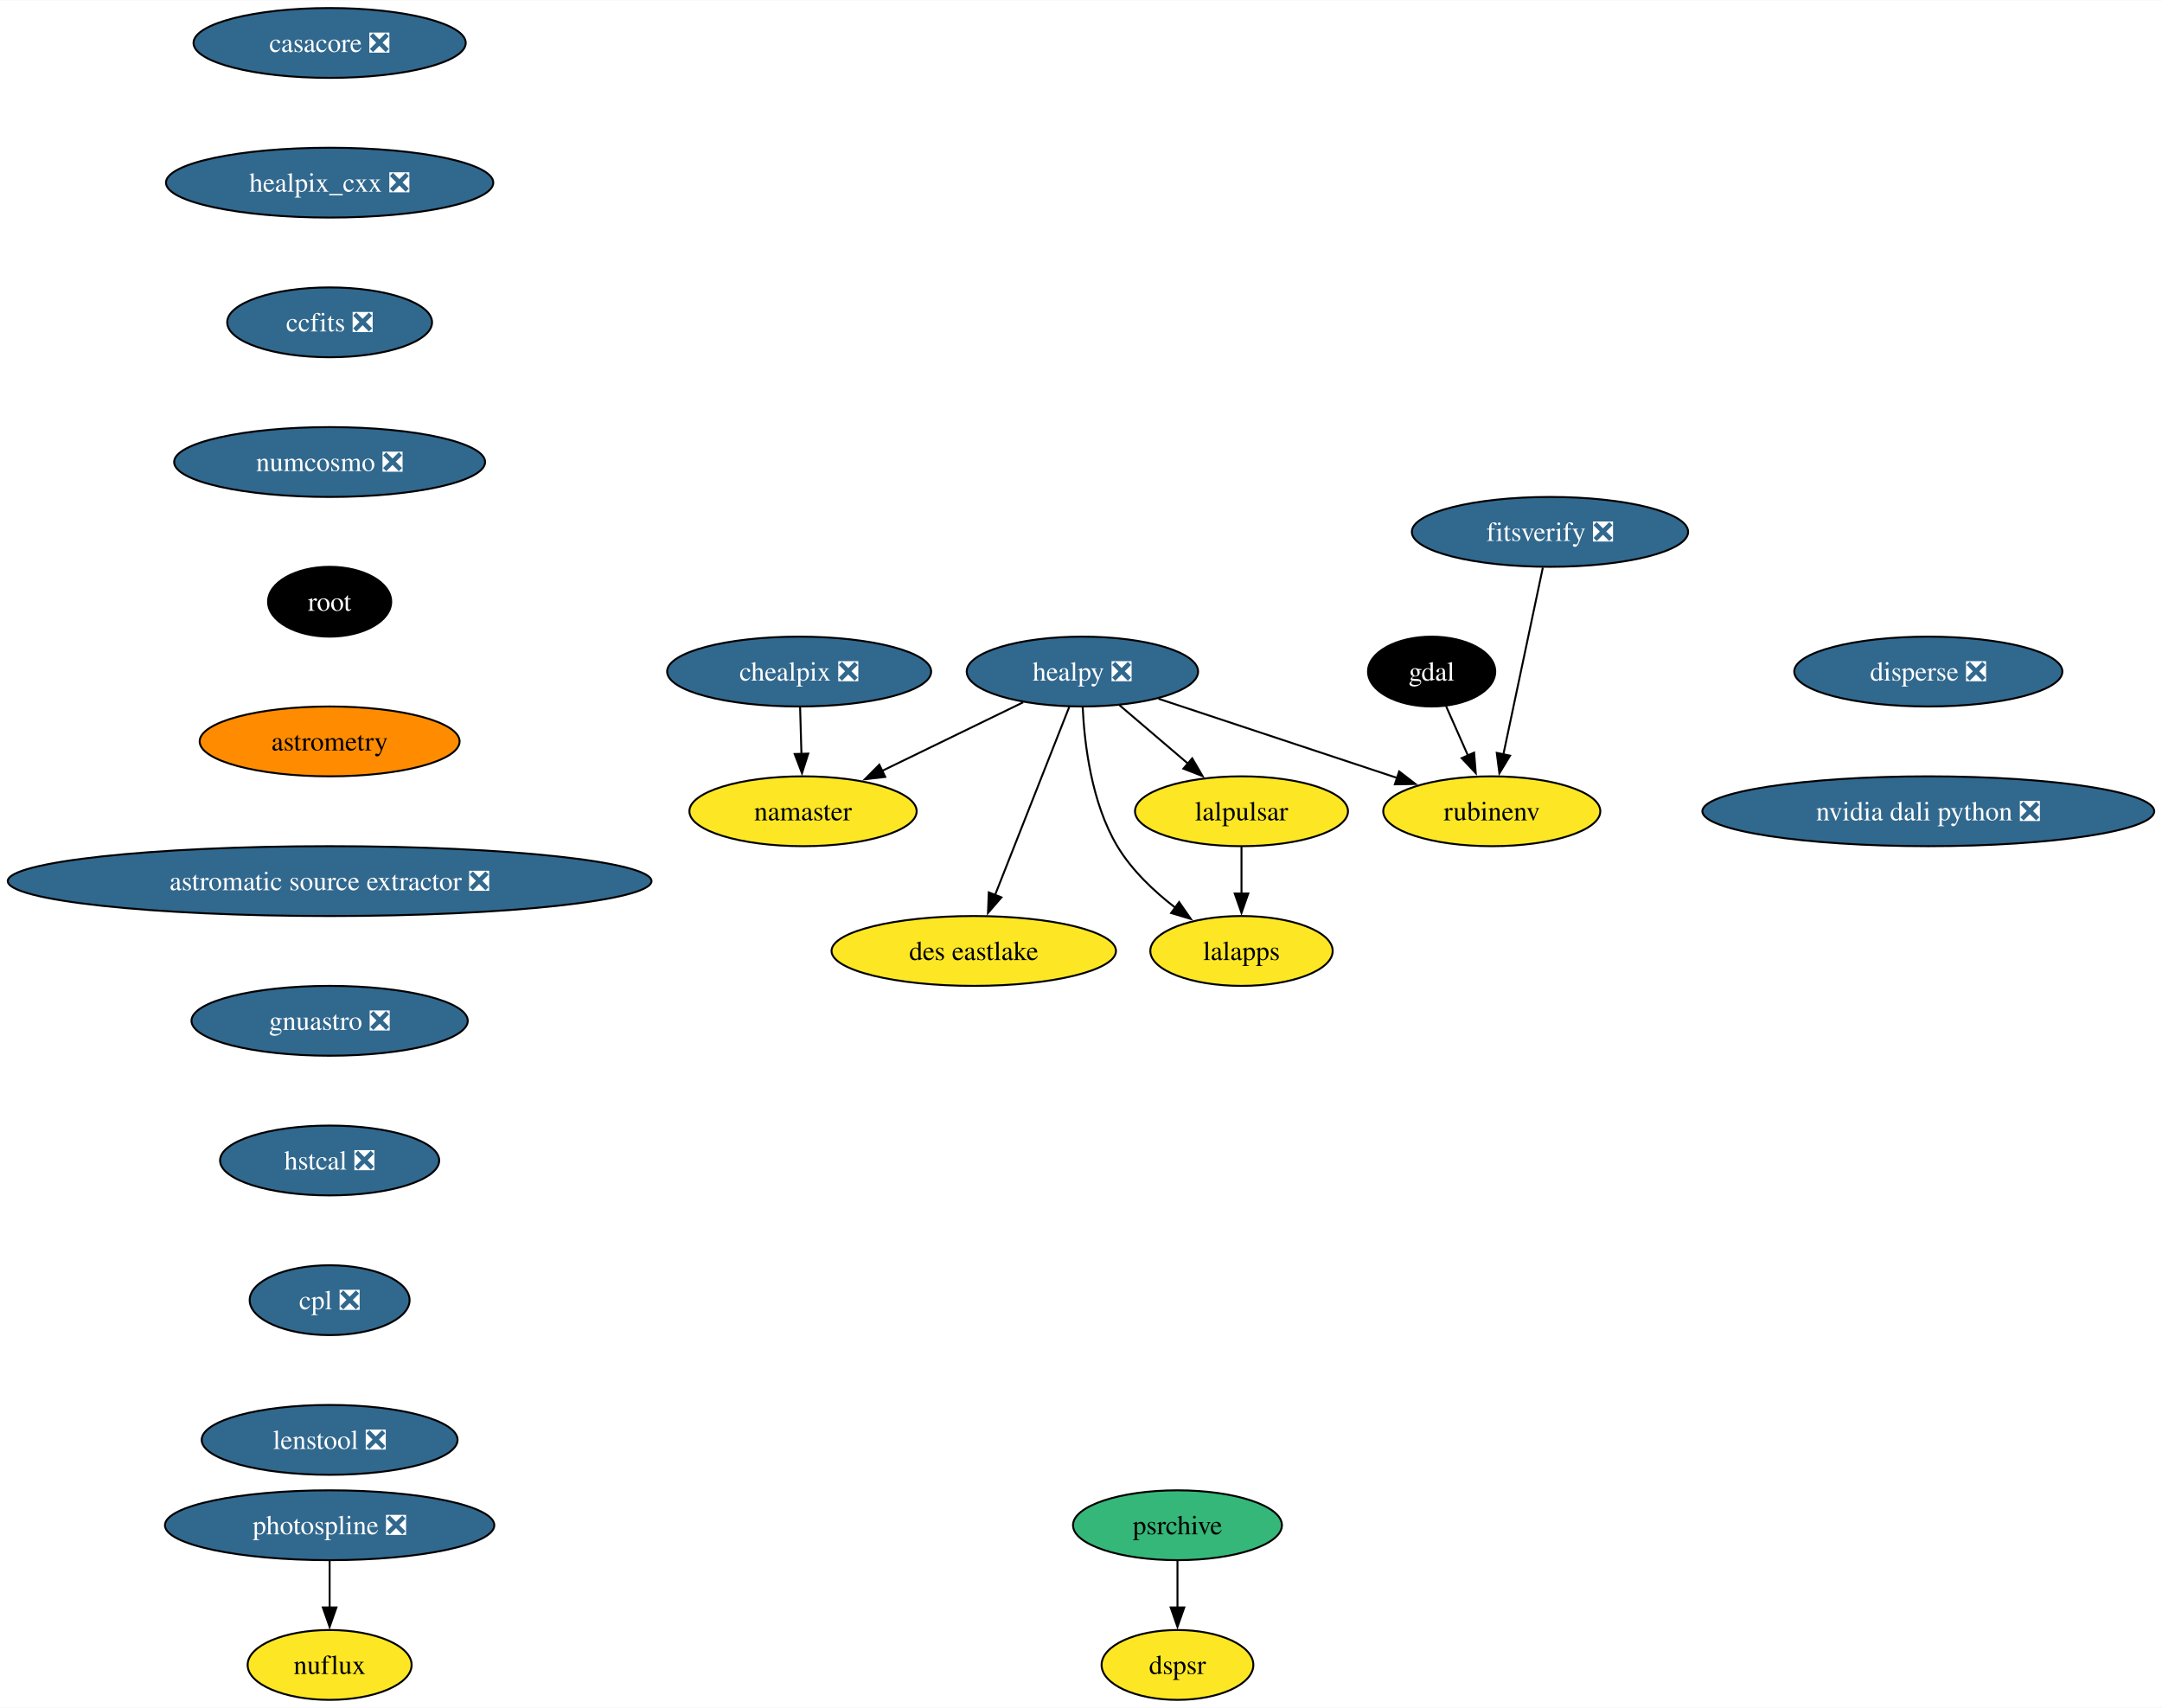
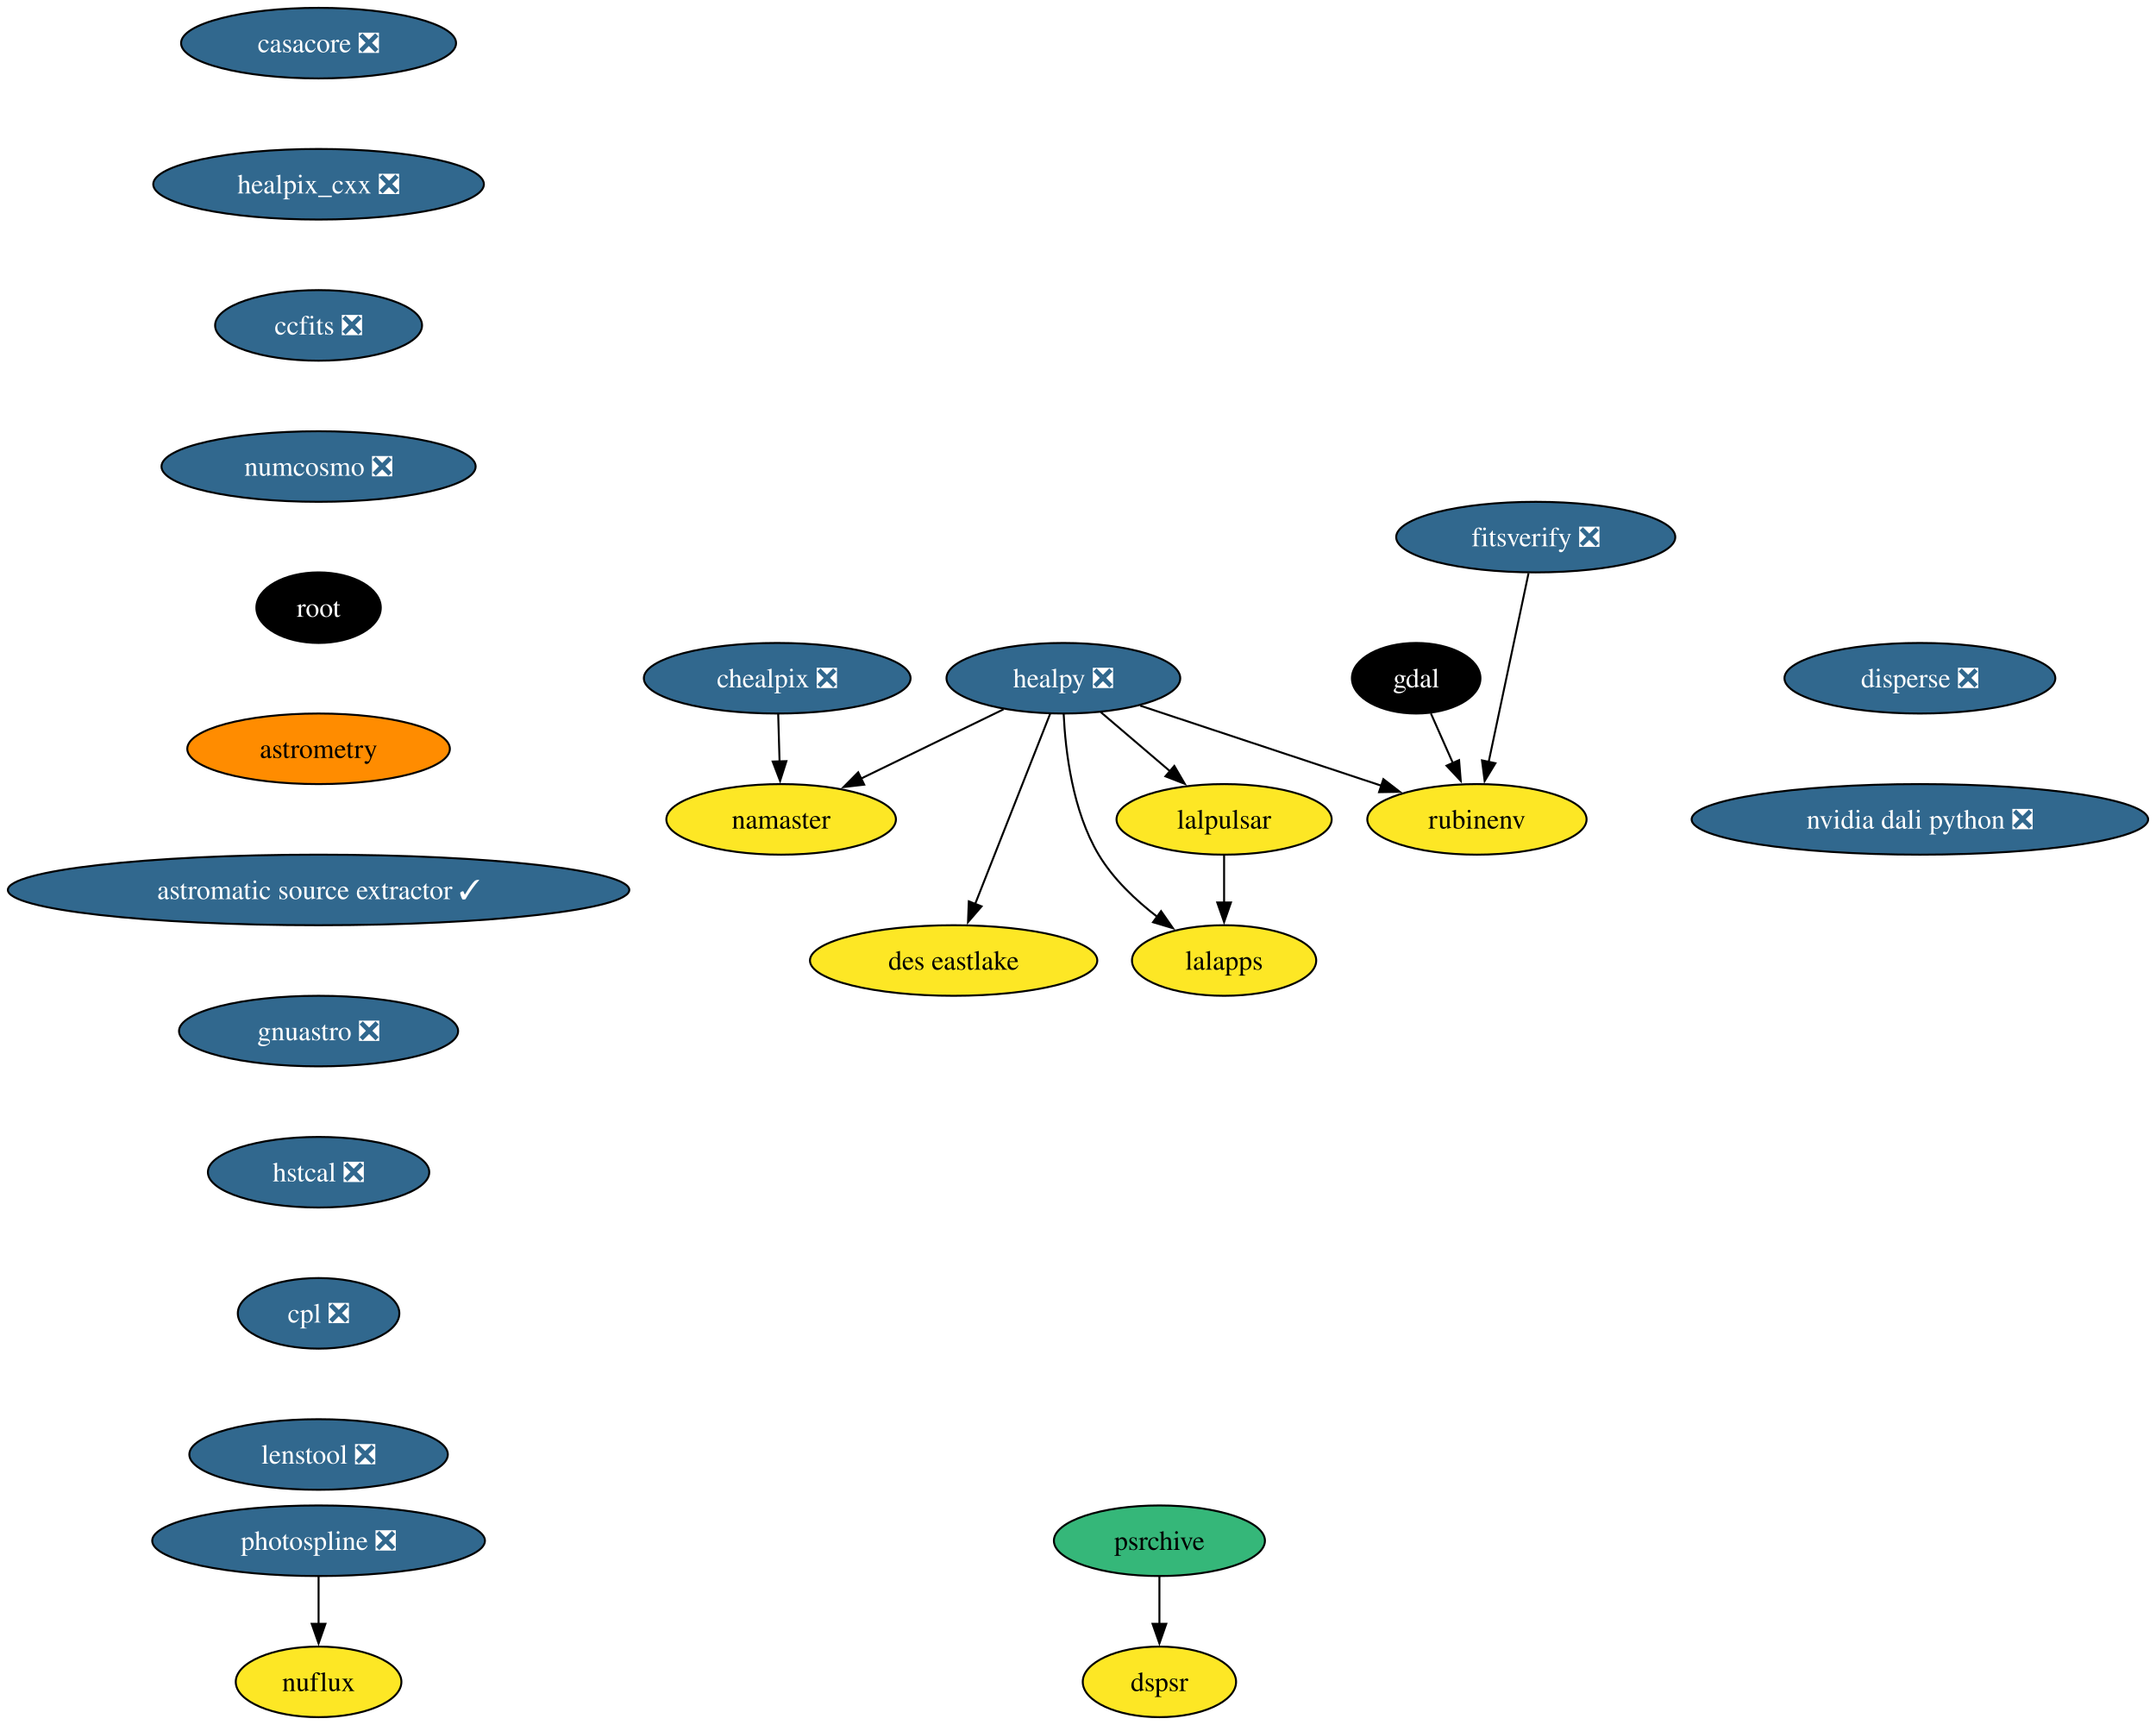
- <svg xmlns="http://www.w3.org/2000/svg" xmlns:xlink="http://www.w3.org/1999/xlink" width="1114pt" height="880pt" viewBox="0.00 0.00 1114.35 880.00">
+ <svg xmlns="http://www.w3.org/2000/svg" xmlns:xlink="http://www.w3.org/1999/xlink" width="1100pt" height="880pt" viewBox="0.00 0.00 1099.98 880.00">
  <g id="graph0" class="graph" transform="scale(1 1) rotate(0) translate(4 876)">
-     <polygon fill="white" stroke="none" points="-4,4 -4,-876 1110.35,-876 1110.35,4 -4,4" />
+     <polygon fill="white" stroke="none" points="-4,4 -4,-876 1095.98,-876 1095.98,4 -4,4" />
    <g id="node1" class="node">
      <g id="a_node1">
        <a xlink:href="https://github.com/conda-forge/casacore-feedstock/pull/101" xlink:title="casacore ❎">
-           <ellipse fill="#31688e" stroke="black" cx="165.9" cy="-854" rx="70.15" ry="18" />
-           <text text-anchor="middle" x="165.9" y="-849.33" font-family="Times,serif" font-size="14.00" fill="white">casacore ❎</text>
+           <ellipse fill="#31688e" stroke="black" cx="158.53" cy="-854" rx="70.15" ry="18" />
+           <text text-anchor="middle" x="158.53" y="-849.33" font-family="Times,serif" font-size="14.00" fill="white">casacore ❎</text>
        </a>
      </g>
    </g>
    <g id="node2" class="node">
      <g id="a_node2">
        <a xlink:href="https://github.com/conda-forge/healpix_cxx-feedstock/pull/35" xlink:title="healpix_cxx ❎">
-           <ellipse fill="#31688e" stroke="black" cx="165.9" cy="-782" rx="84.35" ry="18" />
-           <text text-anchor="middle" x="165.9" y="-777.33" font-family="Times,serif" font-size="14.00" fill="white">healpix_cxx ❎</text>
+           <ellipse fill="#31688e" stroke="black" cx="158.53" cy="-782" rx="84.35" ry="18" />
+           <text text-anchor="middle" x="158.53" y="-777.33" font-family="Times,serif" font-size="14.00" fill="white">healpix_cxx ❎</text>
        </a>
      </g>
    </g>
    <g id="node5" class="node">
      <g id="a_node5">
        <a xlink:href="https://github.com/conda-forge/ccfits-feedstock/pull/18" xlink:title="ccfits ❎">
-           <ellipse fill="#31688e" stroke="black" cx="165.9" cy="-710" rx="52.79" ry="18" />
-           <text text-anchor="middle" x="165.9" y="-705.33" font-family="Times,serif" font-size="14.00" fill="white">ccfits ❎</text>
+           <ellipse fill="#31688e" stroke="black" cx="158.53" cy="-710" rx="52.79" ry="18" />
+           <text text-anchor="middle" x="158.53" y="-705.33" font-family="Times,serif" font-size="14.00" fill="white">ccfits ❎</text>
        </a>
      </g>
    </g>
    <g id="node3" class="node">
      <g id="a_node3">
        <a xlink:href="https://github.com/conda-forge/gdal-feedstock" xlink:title="gdal">
-           <ellipse fill="#000000" stroke="black" cx="733.9" cy="-530" rx="32.79" ry="18" />
-           <text text-anchor="middle" x="733.9" y="-525.33" font-family="Times,serif" font-size="14.00" fill="white">gdal</text>
+           <ellipse fill="#000000" stroke="black" cx="718.53" cy="-530" rx="32.79" ry="18" />
+           <text text-anchor="middle" x="718.53" y="-525.33" font-family="Times,serif" font-size="14.00" fill="white">gdal</text>
        </a>
      </g>
    </g>
    <g id="node4" class="node">
      <g id="a_node4">
        <a xlink:href="https://github.com/conda-forge/rubinenv-feedstock" xlink:title="rubinenv">
-           <ellipse fill="#fde725" stroke="black" cx="764.9" cy="-458" rx="55.94" ry="18" />
-           <text text-anchor="middle" x="764.9" y="-453.32" font-family="Times,serif" font-size="14.00">rubinenv</text>
+           <ellipse fill="#fde725" stroke="black" cx="749.53" cy="-458" rx="55.94" ry="18" />
+           <text text-anchor="middle" x="749.53" y="-453.32" font-family="Times,serif" font-size="14.00">rubinenv</text>
        </a>
      </g>
    </g>
    <g id="edge2" class="edge">
-       <path fill="none" stroke="black" d="M741.4,-512.05C744.78,-504.43 748.85,-495.23 752.65,-486.65" />
-       <polygon fill="black" stroke="black" points="755.79,-488.22 756.64,-477.66 749.39,-485.39 755.79,-488.22" />
+       <path fill="none" stroke="black" d="M726.04,-512.05C729.42,-504.43 733.49,-495.23 737.29,-486.65" />
+       <polygon fill="black" stroke="black" points="740.42,-488.22 741.27,-477.66 734.02,-485.39 740.42,-488.22" />
    </g>
    <g id="node11" class="node">
      <g id="a_node11">
        <a xlink:href="https://github.com/conda-forge/numcosmo-feedstock/pull/82" xlink:title="numcosmo ❎">
-           <ellipse fill="#31688e" stroke="black" cx="165.9" cy="-638" rx="80.14" ry="18" />
-           <text text-anchor="middle" x="165.9" y="-633.33" font-family="Times,serif" font-size="14.00" fill="white">numcosmo ❎</text>
+           <ellipse fill="#31688e" stroke="black" cx="158.53" cy="-638" rx="80.14" ry="18" />
+           <text text-anchor="middle" x="158.53" y="-633.33" font-family="Times,serif" font-size="14.00" fill="white">numcosmo ❎</text>
        </a>
      </g>
    </g>
    <g id="node6" class="node">
      <g id="a_node6">
        <a xlink:href="https://github.com/conda-forge/healpy-feedstock/pull/77" xlink:title="healpy ❎">
-           <ellipse fill="#31688e" stroke="black" cx="553.9" cy="-530" rx="59.63" ry="18" />
-           <text text-anchor="middle" x="553.9" y="-525.33" font-family="Times,serif" font-size="14.00" fill="white">healpy ❎</text>
+           <ellipse fill="#31688e" stroke="black" cx="538.53" cy="-530" rx="59.63" ry="18" />
+           <text text-anchor="middle" x="538.53" y="-525.33" font-family="Times,serif" font-size="14.00" fill="white">healpy ❎</text>
        </a>
      </g>
    </g>
    <g id="edge4" class="edge">
-       <path fill="none" stroke="black" d="M593.09,-516C627.91,-504.45 678.94,-487.52 716.33,-475.11" />
-       <polygon fill="black" stroke="black" points="717.16,-478.53 725.55,-472.06 714.95,-471.88 717.16,-478.53" />
+       <path fill="none" stroke="black" d="M577.73,-516C612.55,-504.45 663.57,-487.52 700.97,-475.11" />
+       <polygon fill="black" stroke="black" points="701.79,-478.53 710.18,-472.06 699.59,-471.88 701.79,-478.53" />
    </g>
    <g id="node7" class="node">
      <g id="a_node7">
        <a xlink:href="https://github.com/conda-forge/lalpulsar-feedstock" xlink:title="lalpulsar">
-           <ellipse fill="#fde725" stroke="black" cx="635.9" cy="-458" rx="54.89" ry="18" />
-           <text text-anchor="middle" x="635.9" y="-453.32" font-family="Times,serif" font-size="14.00">lalpulsar</text>
+           <ellipse fill="#fde725" stroke="black" cx="620.53" cy="-458" rx="54.89" ry="18" />
+           <text text-anchor="middle" x="620.53" y="-453.32" font-family="Times,serif" font-size="14.00">lalpulsar</text>
        </a>
      </g>
    </g>
    <g id="edge5" class="edge">
-       <path fill="none" stroke="black" d="M572.92,-512.76C583.47,-503.75 596.79,-492.39 608.46,-482.43" />
-       <polygon fill="black" stroke="black" points="610.5,-485.28 615.83,-476.13 605.96,-479.96 610.5,-485.28" />
+       <path fill="none" stroke="black" d="M557.55,-512.76C568.11,-503.75 581.43,-492.39 593.09,-482.43" />
+       <polygon fill="black" stroke="black" points="595.13,-485.28 600.47,-476.13 590.59,-479.96 595.13,-485.28" />
    </g>
    <g id="node8" class="node">
      <g id="a_node8">
        <a xlink:href="https://github.com/conda-forge/namaster-feedstock" xlink:title="namaster">
-           <ellipse fill="#fde725" stroke="black" cx="409.9" cy="-458" rx="58.57" ry="18" />
-           <text text-anchor="middle" x="409.9" y="-453.32" font-family="Times,serif" font-size="14.00">namaster</text>
+           <ellipse fill="#fde725" stroke="black" cx="394.53" cy="-458" rx="58.57" ry="18" />
+           <text text-anchor="middle" x="394.53" y="-453.32" font-family="Times,serif" font-size="14.00">namaster</text>
        </a>
      </g>
    </g>
    <g id="edge6" class="edge">
-       <path fill="none" stroke="black" d="M523.36,-514.15C502.17,-503.85 473.71,-490.02 450.59,-478.78" />
-       <polygon fill="black" stroke="black" points="452.28,-475.71 441.76,-474.49 449.22,-482.01 452.28,-475.71" />
+       <path fill="none" stroke="black" d="M508,-514.15C486.8,-503.85 458.34,-490.02 435.23,-478.78" />
+       <polygon fill="black" stroke="black" points="436.91,-475.71 426.39,-474.49 433.85,-482.01 436.91,-475.71" />
    </g>
    <g id="node9" class="node">
      <g id="a_node9">
        <a xlink:href="https://github.com/conda-forge/lalapps-feedstock" xlink:title="lalapps">
-           <ellipse fill="#fde725" stroke="black" cx="635.9" cy="-386" rx="47" ry="18" />
-           <text text-anchor="middle" x="635.9" y="-381.32" font-family="Times,serif" font-size="14.00">lalapps</text>
+           <ellipse fill="#fde725" stroke="black" cx="620.53" cy="-386" rx="47" ry="18" />
+           <text text-anchor="middle" x="620.53" y="-381.32" font-family="Times,serif" font-size="14.00">lalapps</text>
        </a>
      </g>
    </g>
    <g id="edge7" class="edge">
-       <path fill="none" stroke="black" d="M554.04,-511.72C554.93,-492.84 558.54,-462.32 571.9,-440 579.31,-427.62 590.7,-416.83 601.82,-408.27" />
-       <polygon fill="black" stroke="black" points="603.74,-411.2 609.79,-402.5 599.63,-405.53 603.74,-411.2" />
+       <path fill="none" stroke="black" d="M538.68,-511.72C539.56,-492.84 543.18,-462.32 556.53,-440 563.94,-427.62 575.33,-416.83 586.46,-408.27" />
+       <polygon fill="black" stroke="black" points="588.37,-411.2 594.42,-402.5 584.27,-405.53 588.37,-411.2" />
    </g>
    <g id="node10" class="node">
      <g id="a_node10">
        <a xlink:href="https://github.com/conda-forge/des-eastlake-feedstock" xlink:title="des eastlake">
-           <ellipse fill="#fde725" stroke="black" cx="497.9" cy="-386" rx="73.3" ry="18" />
-           <text text-anchor="middle" x="497.9" y="-381.32" font-family="Times,serif" font-size="14.00">des eastlake</text>
+           <ellipse fill="#fde725" stroke="black" cx="482.53" cy="-386" rx="73.3" ry="18" />
+           <text text-anchor="middle" x="482.53" y="-381.32" font-family="Times,serif" font-size="14.00">des eastlake</text>
        </a>
      </g>
    </g>
    <g id="edge8" class="edge">
-       <path fill="none" stroke="black" d="M547.15,-511.87C537.64,-487.78 520.22,-443.6 508.85,-414.77" />
-       <polygon fill="black" stroke="black" points="512.16,-413.62 505.23,-405.6 505.65,-416.18 512.16,-413.62" />
+       <path fill="none" stroke="black" d="M531.78,-511.87C522.28,-487.78 504.86,-443.6 493.49,-414.77" />
+       <polygon fill="black" stroke="black" points="496.79,-413.62 489.87,-405.6 490.28,-416.18 496.79,-413.62" />
    </g>
    <g id="edge9" class="edge">
-       <path fill="none" stroke="black" d="M635.9,-439.7C635.9,-432.41 635.9,-423.73 635.9,-415.54" />
-       <polygon fill="black" stroke="black" points="639.4,-415.62 635.9,-405.62 632.4,-415.62 639.4,-415.62" />
+       <path fill="none" stroke="black" d="M620.53,-439.7C620.53,-432.41 620.53,-423.73 620.53,-415.54" />
+       <polygon fill="black" stroke="black" points="624.03,-415.62 620.53,-405.62 617.03,-415.62 624.03,-415.62" />
    </g>
    <g id="node12" class="node">
      <g id="a_node12">
        <a xlink:href="https://github.com/conda-forge/root-feedstock" xlink:title="root">
-           <ellipse fill="#000000" stroke="black" cx="165.9" cy="-566" rx="31.74" ry="18" />
-           <text text-anchor="middle" x="165.9" y="-561.33" font-family="Times,serif" font-size="14.00" fill="white">root</text>
+           <ellipse fill="#000000" stroke="black" cx="158.53" cy="-566" rx="31.74" ry="18" />
+           <text text-anchor="middle" x="158.53" y="-561.33" font-family="Times,serif" font-size="14.00" fill="white">root</text>
        </a>
      </g>
    </g>
    <g id="node14" class="node">
      <g id="a_node14">
        <a xlink:href="https://github.com/conda-forge/astrometry-feedstock" xlink:title="astrometry">
-           <ellipse fill="#ff8c00" stroke="black" cx="165.9" cy="-494" rx="66.99" ry="18" />
-           <text text-anchor="middle" x="165.9" y="-489.32" font-family="Times,serif" font-size="14.00">astrometry</text>
+           <ellipse fill="#ff8c00" stroke="black" cx="158.53" cy="-494" rx="66.99" ry="18" />
+           <text text-anchor="middle" x="158.53" y="-489.32" font-family="Times,serif" font-size="14.00">astrometry</text>
        </a>
      </g>
    </g>
    <g id="node13" class="node">
      <g id="a_node13">
        <a xlink:href="https://github.com/conda-forge/chealpix-feedstock/pull/16" xlink:title="chealpix ❎">
-           <ellipse fill="#31688e" stroke="black" cx="407.9" cy="-530" rx="68.04" ry="18" />
-           <text text-anchor="middle" x="407.9" y="-525.33" font-family="Times,serif" font-size="14.00" fill="white">chealpix ❎</text>
+           <ellipse fill="#31688e" stroke="black" cx="392.53" cy="-530" rx="68.04" ry="18" />
+           <text text-anchor="middle" x="392.53" y="-525.33" font-family="Times,serif" font-size="14.00" fill="white">chealpix ❎</text>
        </a>
      </g>
    </g>
    <g id="edge12" class="edge">
-       <path fill="none" stroke="black" d="M408.39,-511.7C408.6,-504.41 408.85,-495.73 409.08,-487.54" />
-       <polygon fill="black" stroke="black" points="412.58,-487.71 409.37,-477.62 405.58,-487.51 412.58,-487.71" />
+       <path fill="none" stroke="black" d="M393.03,-511.7C393.24,-504.41 393.49,-495.73 393.72,-487.54" />
+       <polygon fill="black" stroke="black" points="397.22,-487.71 394,-477.62 390.22,-487.51 397.22,-487.71" />
    </g>
    <g id="node17" class="node">
      <g id="a_node17">
-         <a xlink:href="https://github.com/conda-forge/astromatic-source-extractor-feedstock/pull/19" xlink:title="astromatic source extractor ❎">
-           <ellipse fill="#31688e" stroke="black" cx="165.9" cy="-422" rx="165.9" ry="18" />
-           <text text-anchor="middle" x="165.9" y="-417.32" font-family="Times,serif" font-size="14.00" fill="white">astromatic source extractor ❎</text>
+         <a xlink:href="https://github.com/conda-forge/astromatic-source-extractor-feedstock/pull/19" xlink:title="astromatic source extractor ✓">
+           <ellipse fill="#31688e" stroke="black" cx="158.53" cy="-422" rx="158.53" ry="18" />
+           <text text-anchor="middle" x="158.53" y="-417.32" font-family="Times,serif" font-size="14.00" fill="white">astromatic source extractor ✓</text>
        </a>
      </g>
    </g>
    <g id="node15" class="node">
      <g id="a_node15">
        <a xlink:href="https://github.com/conda-forge/photospline-feedstock/pull/46" xlink:title="photospline ❎">
-           <ellipse fill="#31688e" stroke="black" cx="165.9" cy="-90" rx="84.88" ry="18" />
-           <text text-anchor="middle" x="165.9" y="-85.33" font-family="Times,serif" font-size="14.00" fill="white">photospline ❎</text>
+           <ellipse fill="#31688e" stroke="black" cx="158.53" cy="-90" rx="84.88" ry="18" />
+           <text text-anchor="middle" x="158.53" y="-85.33" font-family="Times,serif" font-size="14.00" fill="white">photospline ❎</text>
        </a>
      </g>
    </g>
    <g id="node16" class="node">
      <g id="a_node16">
        <a xlink:href="https://github.com/conda-forge/nuflux-feedstock" xlink:title="nuflux">
-           <ellipse fill="#fde725" stroke="black" cx="165.9" cy="-18" rx="42.26" ry="18" />
-           <text text-anchor="middle" x="165.9" y="-13.32" font-family="Times,serif" font-size="14.00">nuflux</text>
+           <ellipse fill="#fde725" stroke="black" cx="158.53" cy="-18" rx="42.26" ry="18" />
+           <text text-anchor="middle" x="158.53" y="-13.32" font-family="Times,serif" font-size="14.00">nuflux</text>
        </a>
      </g>
    </g>
    <g id="edge14" class="edge">
-       <path fill="none" stroke="black" d="M165.9,-71.7C165.9,-64.41 165.9,-55.73 165.9,-47.54" />
-       <polygon fill="black" stroke="black" points="169.4,-47.62 165.9,-37.62 162.4,-47.62 169.4,-47.62" />
+       <path fill="none" stroke="black" d="M158.53,-71.7C158.53,-64.41 158.53,-55.73 158.53,-47.54" />
+       <polygon fill="black" stroke="black" points="162.03,-47.62 158.53,-37.62 155.03,-47.62 162.03,-47.62" />
    </g>
    <g id="node18" class="node">
      <g id="a_node18">
        <a xlink:href="https://github.com/conda-forge/gnuastro-feedstock/pull/54" xlink:title="gnuastro ❎">
-           <ellipse fill="#31688e" stroke="black" cx="165.9" cy="-350" rx="71.2" ry="18" />
-           <text text-anchor="middle" x="165.9" y="-345.32" font-family="Times,serif" font-size="14.00" fill="white">gnuastro ❎</text>
+           <ellipse fill="#31688e" stroke="black" cx="158.53" cy="-350" rx="71.2" ry="18" />
+           <text text-anchor="middle" x="158.53" y="-345.32" font-family="Times,serif" font-size="14.00" fill="white">gnuastro ❎</text>
        </a>
      </g>
    </g>
    <g id="node19" class="node">
      <g id="a_node19">
        <a xlink:href="https://github.com/conda-forge/hstcal-feedstock/pull/31" xlink:title="hstcal ❎">
-           <ellipse fill="#31688e" stroke="black" cx="165.9" cy="-278" rx="56.47" ry="18" />
-           <text text-anchor="middle" x="165.9" y="-273.32" font-family="Times,serif" font-size="14.00" fill="white">hstcal ❎</text>
+           <ellipse fill="#31688e" stroke="black" cx="158.53" cy="-278" rx="56.47" ry="18" />
+           <text text-anchor="middle" x="158.53" y="-273.32" font-family="Times,serif" font-size="14.00" fill="white">hstcal ❎</text>
        </a>
      </g>
    </g>
    <g id="node22" class="node">
      <g id="a_node22">
        <a xlink:href="https://github.com/conda-forge/cpl-feedstock/pull/21" xlink:title="cpl ❎">
-           <ellipse fill="#31688e" stroke="black" cx="165.9" cy="-206" rx="41.21" ry="18" />
-           <text text-anchor="middle" x="165.9" y="-201.33" font-family="Times,serif" font-size="14.00" fill="white">cpl ❎</text>
+           <ellipse fill="#31688e" stroke="black" cx="158.53" cy="-206" rx="41.21" ry="18" />
+           <text text-anchor="middle" x="158.53" y="-201.33" font-family="Times,serif" font-size="14.00" fill="white">cpl ❎</text>
        </a>
      </g>
    </g>
    <g id="node20" class="node">
      <g id="a_node20">
        <a xlink:href="https://github.com/conda-forge/psrchive-feedstock" xlink:title="psrchive">
-           <ellipse fill="#35b779" stroke="black" cx="602.9" cy="-90" rx="53.84" ry="18" />
-           <text text-anchor="middle" x="602.9" y="-85.33" font-family="Times,serif" font-size="14.00">psrchive</text>
+           <ellipse fill="#35b779" stroke="black" cx="587.53" cy="-90" rx="53.84" ry="18" />
+           <text text-anchor="middle" x="587.53" y="-85.33" font-family="Times,serif" font-size="14.00">psrchive</text>
        </a>
      </g>
    </g>
    <g id="node21" class="node">
      <g id="a_node21">
        <a xlink:href="https://github.com/conda-forge/dspsr-feedstock" xlink:title="dspsr">
-           <ellipse fill="#fde725" stroke="black" cx="602.9" cy="-18" rx="39.11" ry="18" />
-           <text text-anchor="middle" x="602.9" y="-13.32" font-family="Times,serif" font-size="14.00">dspsr</text>
+           <ellipse fill="#fde725" stroke="black" cx="587.53" cy="-18" rx="39.11" ry="18" />
+           <text text-anchor="middle" x="587.53" y="-13.32" font-family="Times,serif" font-size="14.00">dspsr</text>
        </a>
      </g>
    </g>
    <g id="edge18" class="edge">
-       <path fill="none" stroke="black" d="M602.9,-71.7C602.9,-64.41 602.9,-55.73 602.9,-47.54" />
-       <polygon fill="black" stroke="black" points="606.4,-47.62 602.9,-37.62 599.4,-47.62 606.4,-47.62" />
+       <path fill="none" stroke="black" d="M587.53,-71.7C587.53,-64.41 587.53,-55.73 587.53,-47.54" />
+       <polygon fill="black" stroke="black" points="591.03,-47.62 587.53,-37.62 584.03,-47.62 591.03,-47.62" />
    </g>
    <g id="node24" class="node">
      <g id="a_node24">
        <a xlink:href="https://github.com/conda-forge/lenstool-feedstock/pull/28" xlink:title="lenstool ❎">
-           <ellipse fill="#31688e" stroke="black" cx="165.9" cy="-134" rx="65.94" ry="18" />
-           <text text-anchor="middle" x="165.9" y="-129.32" font-family="Times,serif" font-size="14.00" fill="white">lenstool ❎</text>
+           <ellipse fill="#31688e" stroke="black" cx="158.53" cy="-134" rx="65.94" ry="18" />
+           <text text-anchor="middle" x="158.53" y="-129.32" font-family="Times,serif" font-size="14.00" fill="white">lenstool ❎</text>
        </a>
      </g>
    </g>
    <g id="node23" class="node">
      <g id="a_node23">
        <a xlink:href="https://github.com/conda-forge/fitsverify-feedstock/pull/19" xlink:title="fitsverify ❎">
-           <ellipse fill="#31688e" stroke="black" cx="794.9" cy="-602" rx="71.2" ry="18" />
-           <text text-anchor="middle" x="794.9" y="-597.33" font-family="Times,serif" font-size="14.00" fill="white">fitsverify ❎</text>
+           <ellipse fill="#31688e" stroke="black" cx="779.53" cy="-602" rx="71.2" ry="18" />
+           <text text-anchor="middle" x="779.53" y="-597.33" font-family="Times,serif" font-size="14.00" fill="white">fitsverify ❎</text>
        </a>
      </g>
    </g>
    <g id="edge20" class="edge">
-       <path fill="none" stroke="black" d="M791.22,-583.59C786.13,-559.5 776.89,-515.75 770.82,-487.03" />
-       <polygon fill="black" stroke="black" points="774.32,-486.65 768.83,-477.59 767.47,-488.1 774.32,-486.65" />
+       <path fill="none" stroke="black" d="M775.86,-583.59C770.77,-559.5 761.52,-515.75 755.46,-487.03" />
+       <polygon fill="black" stroke="black" points="758.95,-486.65 753.46,-477.59 752.11,-488.1 758.95,-486.65" />
    </g>
    <g id="node25" class="node">
      <g id="a_node25">
        <a xlink:href="https://github.com/conda-forge/disperse-feedstock/pull/10" xlink:title="disperse ❎">
-           <ellipse fill="#31688e" stroke="black" cx="989.9" cy="-530" rx="69.1" ry="18" />
-           <text text-anchor="middle" x="989.9" y="-525.33" font-family="Times,serif" font-size="14.00" fill="white">disperse ❎</text>
+           <ellipse fill="#31688e" stroke="black" cx="975.53" cy="-530" rx="69.1" ry="18" />
+           <text text-anchor="middle" x="975.53" y="-525.33" font-family="Times,serif" font-size="14.00" fill="white">disperse ❎</text>
        </a>
      </g>
    </g>
    <g id="node26" class="node">
      <g id="a_node26">
        <a xlink:href="https://github.com/conda-forge/nvidia-dali-python-feedstock/pull/31" xlink:title="nvidia dali python ❎">
-           <ellipse fill="#31688e" stroke="black" cx="989.9" cy="-458" rx="116.45" ry="18" />
-           <text text-anchor="middle" x="989.9" y="-453.32" font-family="Times,serif" font-size="14.00" fill="white">nvidia dali python ❎</text>
+           <ellipse fill="#31688e" stroke="black" cx="975.53" cy="-458" rx="116.45" ry="18" />
+           <text text-anchor="middle" x="975.53" y="-453.32" font-family="Times,serif" font-size="14.00" fill="white">nvidia dali python ❎</text>
        </a>
      </g>
    </g>
  </g>
</svg>
